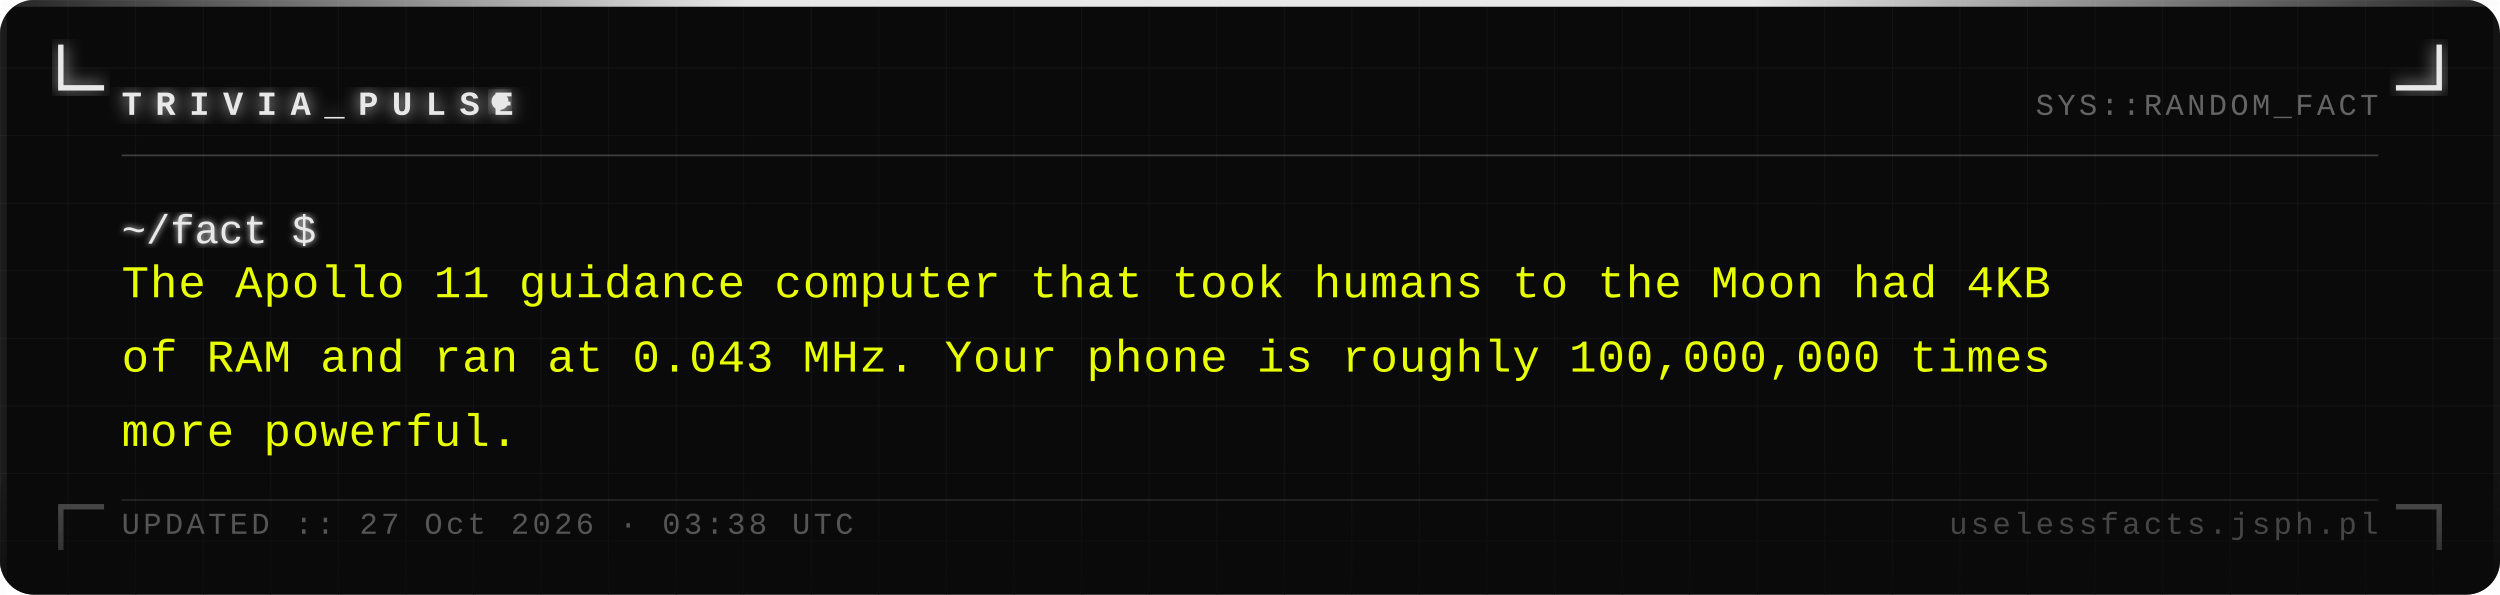
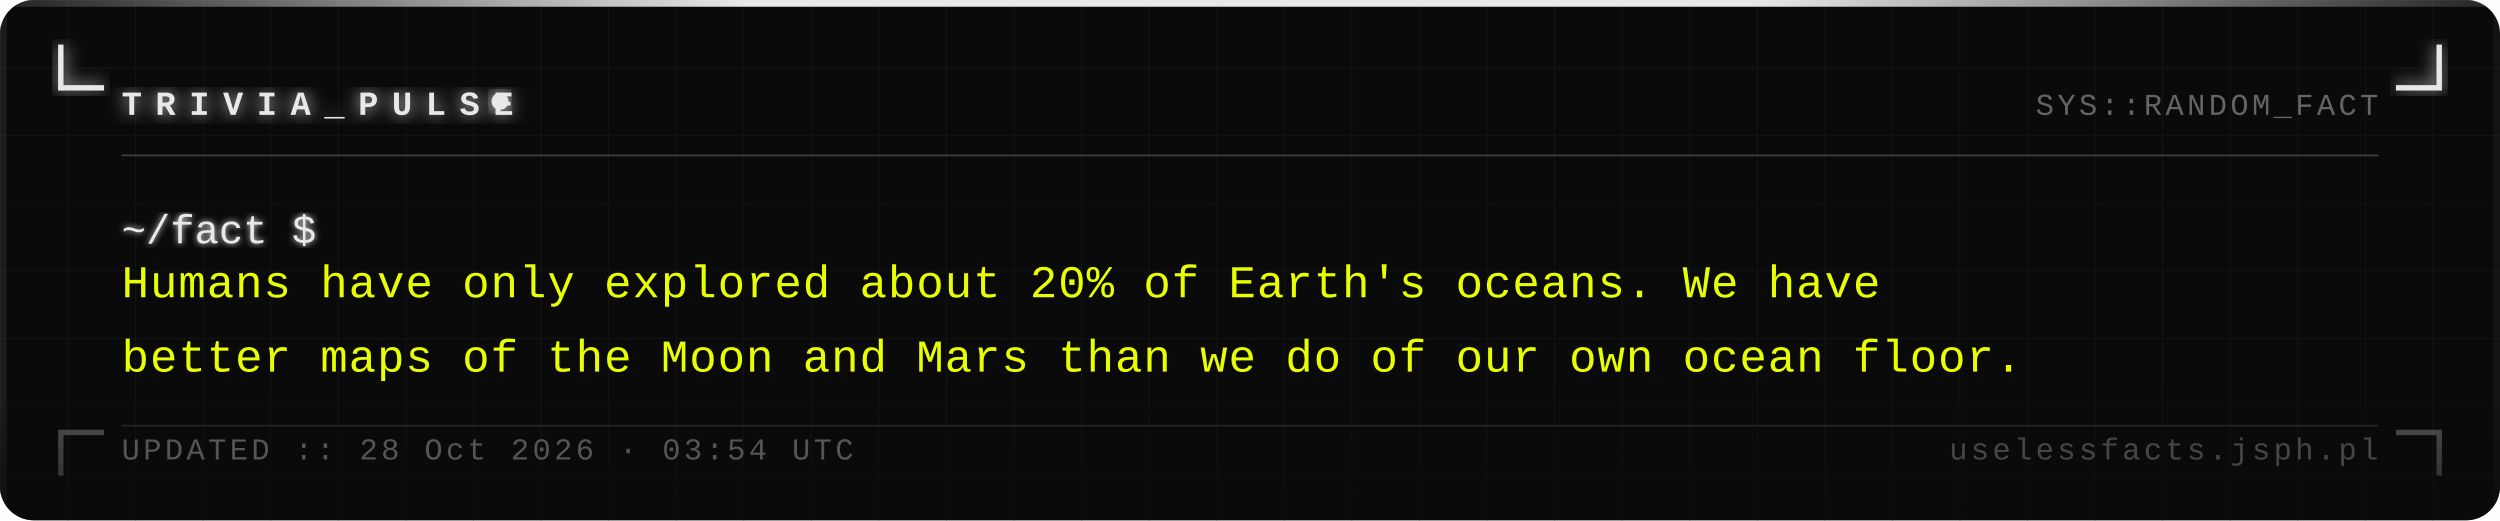
- <svg xmlns="http://www.w3.org/2000/svg" width="740" height="176" viewBox="0 0 740 176">
+ <svg xmlns="http://www.w3.org/2000/svg" width="740" height="154" viewBox="0 0 740 154">
  <defs>
    <pattern id="grid" width="20" height="20" patternUnits="userSpaceOnUse">
      <path d="M 20 0 L 0 0 0 20" fill="none" stroke="#161616" stroke-width="0.4" />
    </pattern>
    <filter id="silver-glow" x="-20%" y="-20%" width="140%" height="140%">
      <feGaussianBlur stdDeviation="2.5" result="blur" />
      <feMerge>
        <feMergeNode in="blur" />
        <feMergeNode in="SourceGraphic" />
      </feMerge>
    </filter>
    <filter id="text-glow" x="-5%" y="-5%" width="110%" height="110%">
      <feGaussianBlur stdDeviation="1" result="blur" />
      <feMerge>
        <feMergeNode in="blur" />
        <feMergeNode in="SourceGraphic" />
      </feMerge>
    </filter>
    <linearGradient id="fade-bottom" x1="0" y1="0" x2="0" y2="1">
      <stop offset="0%" stop-color="#0a0a0a" stop-opacity="0" />
      <stop offset="100%" stop-color="#0a0a0a" stop-opacity="0.7" />
    </linearGradient>
    <linearGradient id="top-bar" x1="0" y1="0" x2="1" y2="0">
      <stop offset="0%" stop-color="#e8e8e8" stop-opacity="0.1" />
      <stop offset="30%" stop-color="#e8e8e8" stop-opacity="1" />
      <stop offset="70%" stop-color="#e8e8e8" stop-opacity="1" />
      <stop offset="100%" stop-color="#e8e8e8" stop-opacity="0.1" />
    </linearGradient>
  </defs>
-   <rect width="740" height="176" fill="#0a0a0a" rx="10" />
-   <rect width="740" height="176" fill="url(#grid)" rx="10" opacity="1" />
+   <rect width="740" height="154" fill="#0a0a0a" rx="10" />
+   <rect width="740" height="154" fill="url(#grid)" rx="10" opacity="1" />
  <rect x="0" y="0" width="740" height="2" fill="url(#top-bar)" rx="2" />
-   <rect x="0" y="2" width="2" height="174" fill="#e8e8e8" opacity="0.08" />
-   <rect x="738" y="2" width="2" height="174" fill="#e8e8e8" opacity="0.04" />
+   <rect x="0" y="2" width="2" height="152" fill="#e8e8e8" opacity="0.08" />
+   <rect x="738" y="2" width="2" height="152" fill="#e8e8e8" opacity="0.04" />
  <path d="M 18 14 L 18 26 L 30 26" fill="none" stroke="#e8e8e8" stroke-width="1.6" stroke-linecap="square" filter="url(#silver-glow)" />
  <path d="M 722 14 L 722 26 L 710 26" fill="none" stroke="#e8e8e8" stroke-width="1.6" stroke-linecap="square" filter="url(#silver-glow)" />
-   <path d="M 18 162 L 18 150 L 30 150" fill="none" stroke="#e8e8e8" stroke-width="1.6" stroke-linecap="square" opacity="0.35" />
-   <path d="M 722 162 L 722 150 L 710 150" fill="none" stroke="#e8e8e8" stroke-width="1.6" stroke-linecap="square" opacity="0.35" />
+   <path d="M 18 140 L 18 128 L 30 128" fill="none" stroke="#e8e8e8" stroke-width="1.6" stroke-linecap="square" opacity="0.35" />
+   <path d="M 722 140 L 722 128 L 710 128" fill="none" stroke="#e8e8e8" stroke-width="1.6" stroke-linecap="square" opacity="0.35" />
  <text x="36" y="34" font-family="Courier New, Courier, monospace" font-size="10" font-weight="bold" fill="#e8e8e8" letter-spacing="4" filter="url(#silver-glow)">TRIVIA_PULSE</text>
  <circle cx="148" cy="30" r="2.5" fill="#e8e8e8" filter="url(#silver-glow)">
    <animate attributeName="opacity" values="1;0;1" dur="1.4s" repeatCount="indefinite" />
  </circle>
  <text x="704" y="34" font-family="Courier New, Courier, monospace" font-size="9" fill="#a0a0a0" text-anchor="end" letter-spacing="1" opacity="0.6">SYS::RANDOM_FACT</text>
  <line x1="36" y1="46" x2="704" y2="46" stroke="#c0c0c0" stroke-width="0.5" opacity="0.3" />
  <text x="36" y="72" font-family="Courier New, Courier, monospace" font-size="12" fill="#e8e8e8" filter="url(#text-glow)">~/fact $</text>
-   <text x="36" y="88" font-family="Courier New, Courier, monospace" font-size="13.5" fill="#e8ff00" letter-spacing="0.3">The Apollo 11 guidance computer that took humans to the Moon had 4KB</text>
-   <text x="36" y="110" font-family="Courier New, Courier, monospace" font-size="13.5" fill="#e8ff00" letter-spacing="0.3">of RAM and ran at 0.043 MHz. Your phone is roughly 100,000,000 times</text>
-   <text x="36" y="132" font-family="Courier New, Courier, monospace" font-size="13.5" fill="#e8ff00" letter-spacing="0.3">more powerful.</text>
-   <rect x="0" y="136" width="740" height="40" fill="url(#fade-bottom)" rx="10" />
-   <line x1="36" y1="148" x2="704" y2="148" stroke="#c0c0c0" stroke-width="0.5" opacity="0.15" />
-   <text x="36" y="158" font-family="Courier New, Courier, monospace" font-size="9" fill="#a0a0a0" letter-spacing="1" opacity="0.5">UPDATED :: 27 Oct 2026 · 03:38 UTC</text>
-   <text x="704" y="158" font-family="Courier New, Courier, monospace" font-size="9" fill="#a0a0a0" text-anchor="end" letter-spacing="1" opacity="0.4">uselessfacts.jsph.pl</text>
+   <text x="36" y="88" font-family="Courier New, Courier, monospace" font-size="13.5" fill="#e8ff00" letter-spacing="0.3">Humans have only explored about 20% of Earth's oceans. We have</text>
+   <text x="36" y="110" font-family="Courier New, Courier, monospace" font-size="13.5" fill="#e8ff00" letter-spacing="0.3">better maps of the Moon and Mars than we do of our own ocean floor.</text>
+   <rect x="0" y="114" width="740" height="40" fill="url(#fade-bottom)" rx="10" />
+   <line x1="36" y1="126" x2="704" y2="126" stroke="#c0c0c0" stroke-width="0.5" opacity="0.15" />
+   <text x="36" y="136" font-family="Courier New, Courier, monospace" font-size="9" fill="#a0a0a0" letter-spacing="1" opacity="0.5">UPDATED :: 28 Oct 2026 · 03:54 UTC</text>
+   <text x="704" y="136" font-family="Courier New, Courier, monospace" font-size="9" fill="#a0a0a0" text-anchor="end" letter-spacing="1" opacity="0.4">uselessfacts.jsph.pl</text>
</svg>
